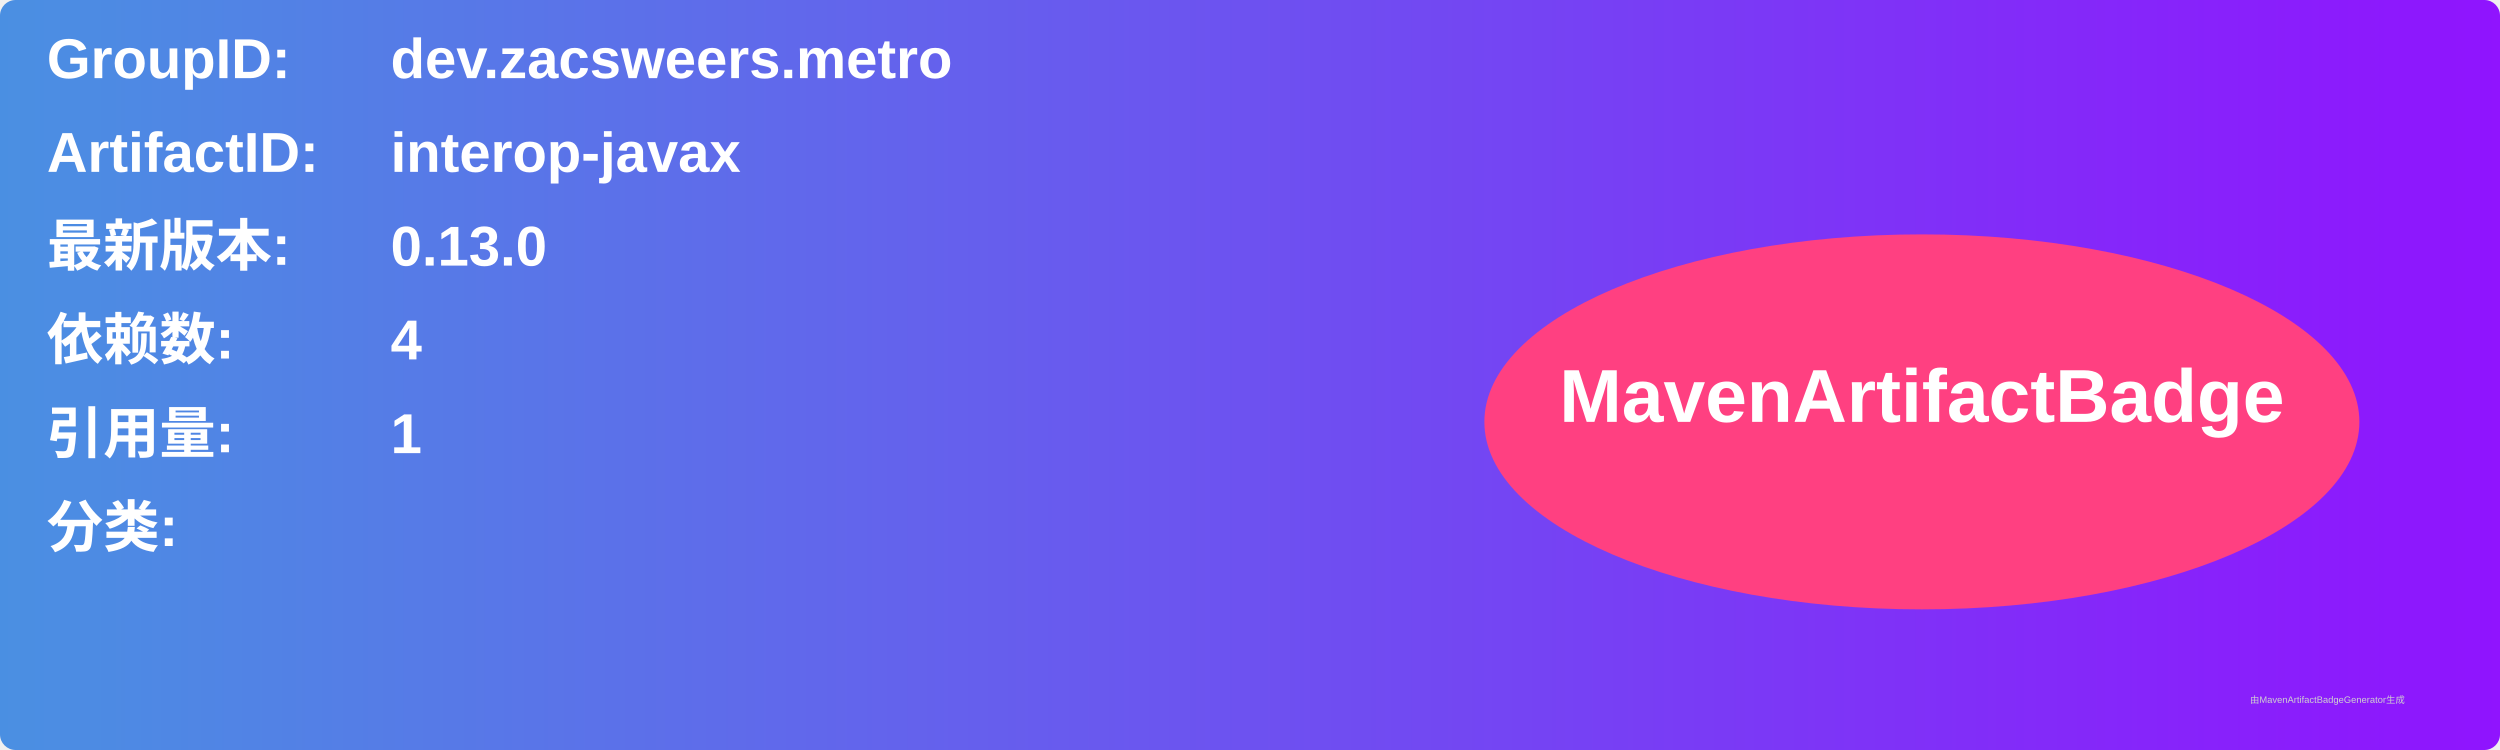
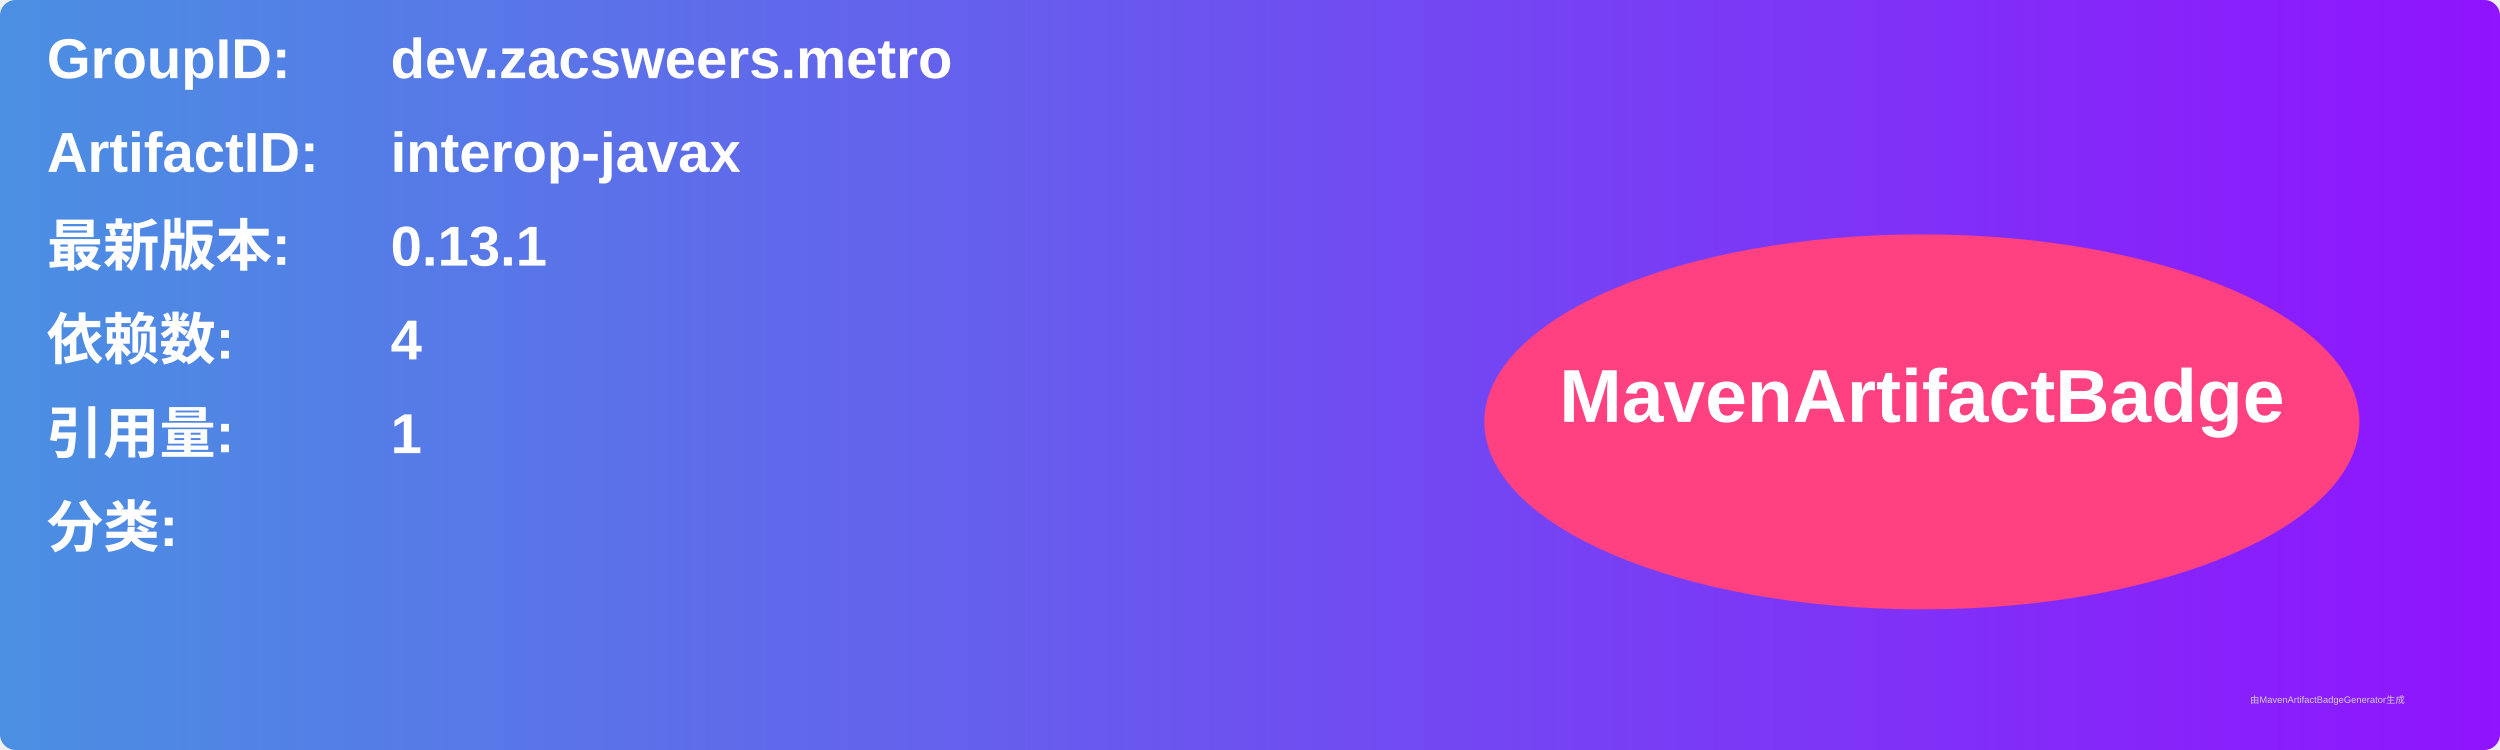
<svg xmlns="http://www.w3.org/2000/svg" width="800" height="240" viewBox="0 0 800 240">
  <linearGradient id="grad" x1="0%" y1="0%" x2="100%" y2="0%">
    <stop offset="0%" stop-color="#4a90e2" />
    <stop offset="100%" stop-color="#9013fe" />
  </linearGradient>
  <rect width="100%" height="100%" rx="5" ry="5" fill="url(#grad)" />
  <g transform="translate(15, 15)">
    <text x="0" y="10" font-family="Arial" font-size="18" fill="white" font-weight="bold" width="260">GroupID:</text>
    <text x="110" y="10" font-family="Arial" font-size="18" fill="white" font-weight="bold" width="460">dev.zacsweers.metro</text>
    <text x="0" y="40" font-family="Arial" font-size="18" fill="white" font-weight="bold" width="260">ArtifactID:</text>
    <text x="110" y="40" font-family="Arial" font-size="18" fill="white" font-weight="bold" width="460">interop-javax</text>
    <text x="0" y="70" font-family="Arial" font-size="18" fill="white" font-weight="bold">最新版本:</text>
    <text x="110" y="70" font-family="Arial" font-size="18" fill="white" font-weight="bold">
-       <tspan font-weight="bold">0.13.0</tspan>
+       <tspan font-weight="bold">0.13.1</tspan>
    </text>
    <text x="0" y="100" font-family="Arial" font-size="18" fill="white" font-weight="bold">依赖数: </text>
    <text x="110" y="100" font-family="Arial" font-size="18" fill="white">
      <tspan font-weight="bold">4</tspan>
    </text>
    <text x="0" y="130" font-family="Arial" font-size="18" fill="white" font-weight="bold">引用量: </text>
    <text x="110" y="130" font-family="Arial" font-size="18" fill="white">
      <tspan font-weight="bold">1</tspan>
    </text>
    <text x="0" y="160" font-family="Arial" font-size="18" fill="white" font-weight="bold">分类:</text>
    <text x="10" y="190" font-family="Arial" font-size="10" fill="white">
      <tspan font-weight="bold" />
    </text>
    <ellipse cx="600" cy="120" rx="140" ry="60" fill="#ff4081" />
    <text x="600" y="120" text-anchor="middle" font-family="Arial" font-size="24" fill="white" font-weight="bold">MavenArtifactBadge</text>
  </g>
  <text x="720" y="225" font-family="Arial" font-size="3" fill="#d0d0d0">由MavenArtifactBadgeGenerator生成</text>
</svg>
